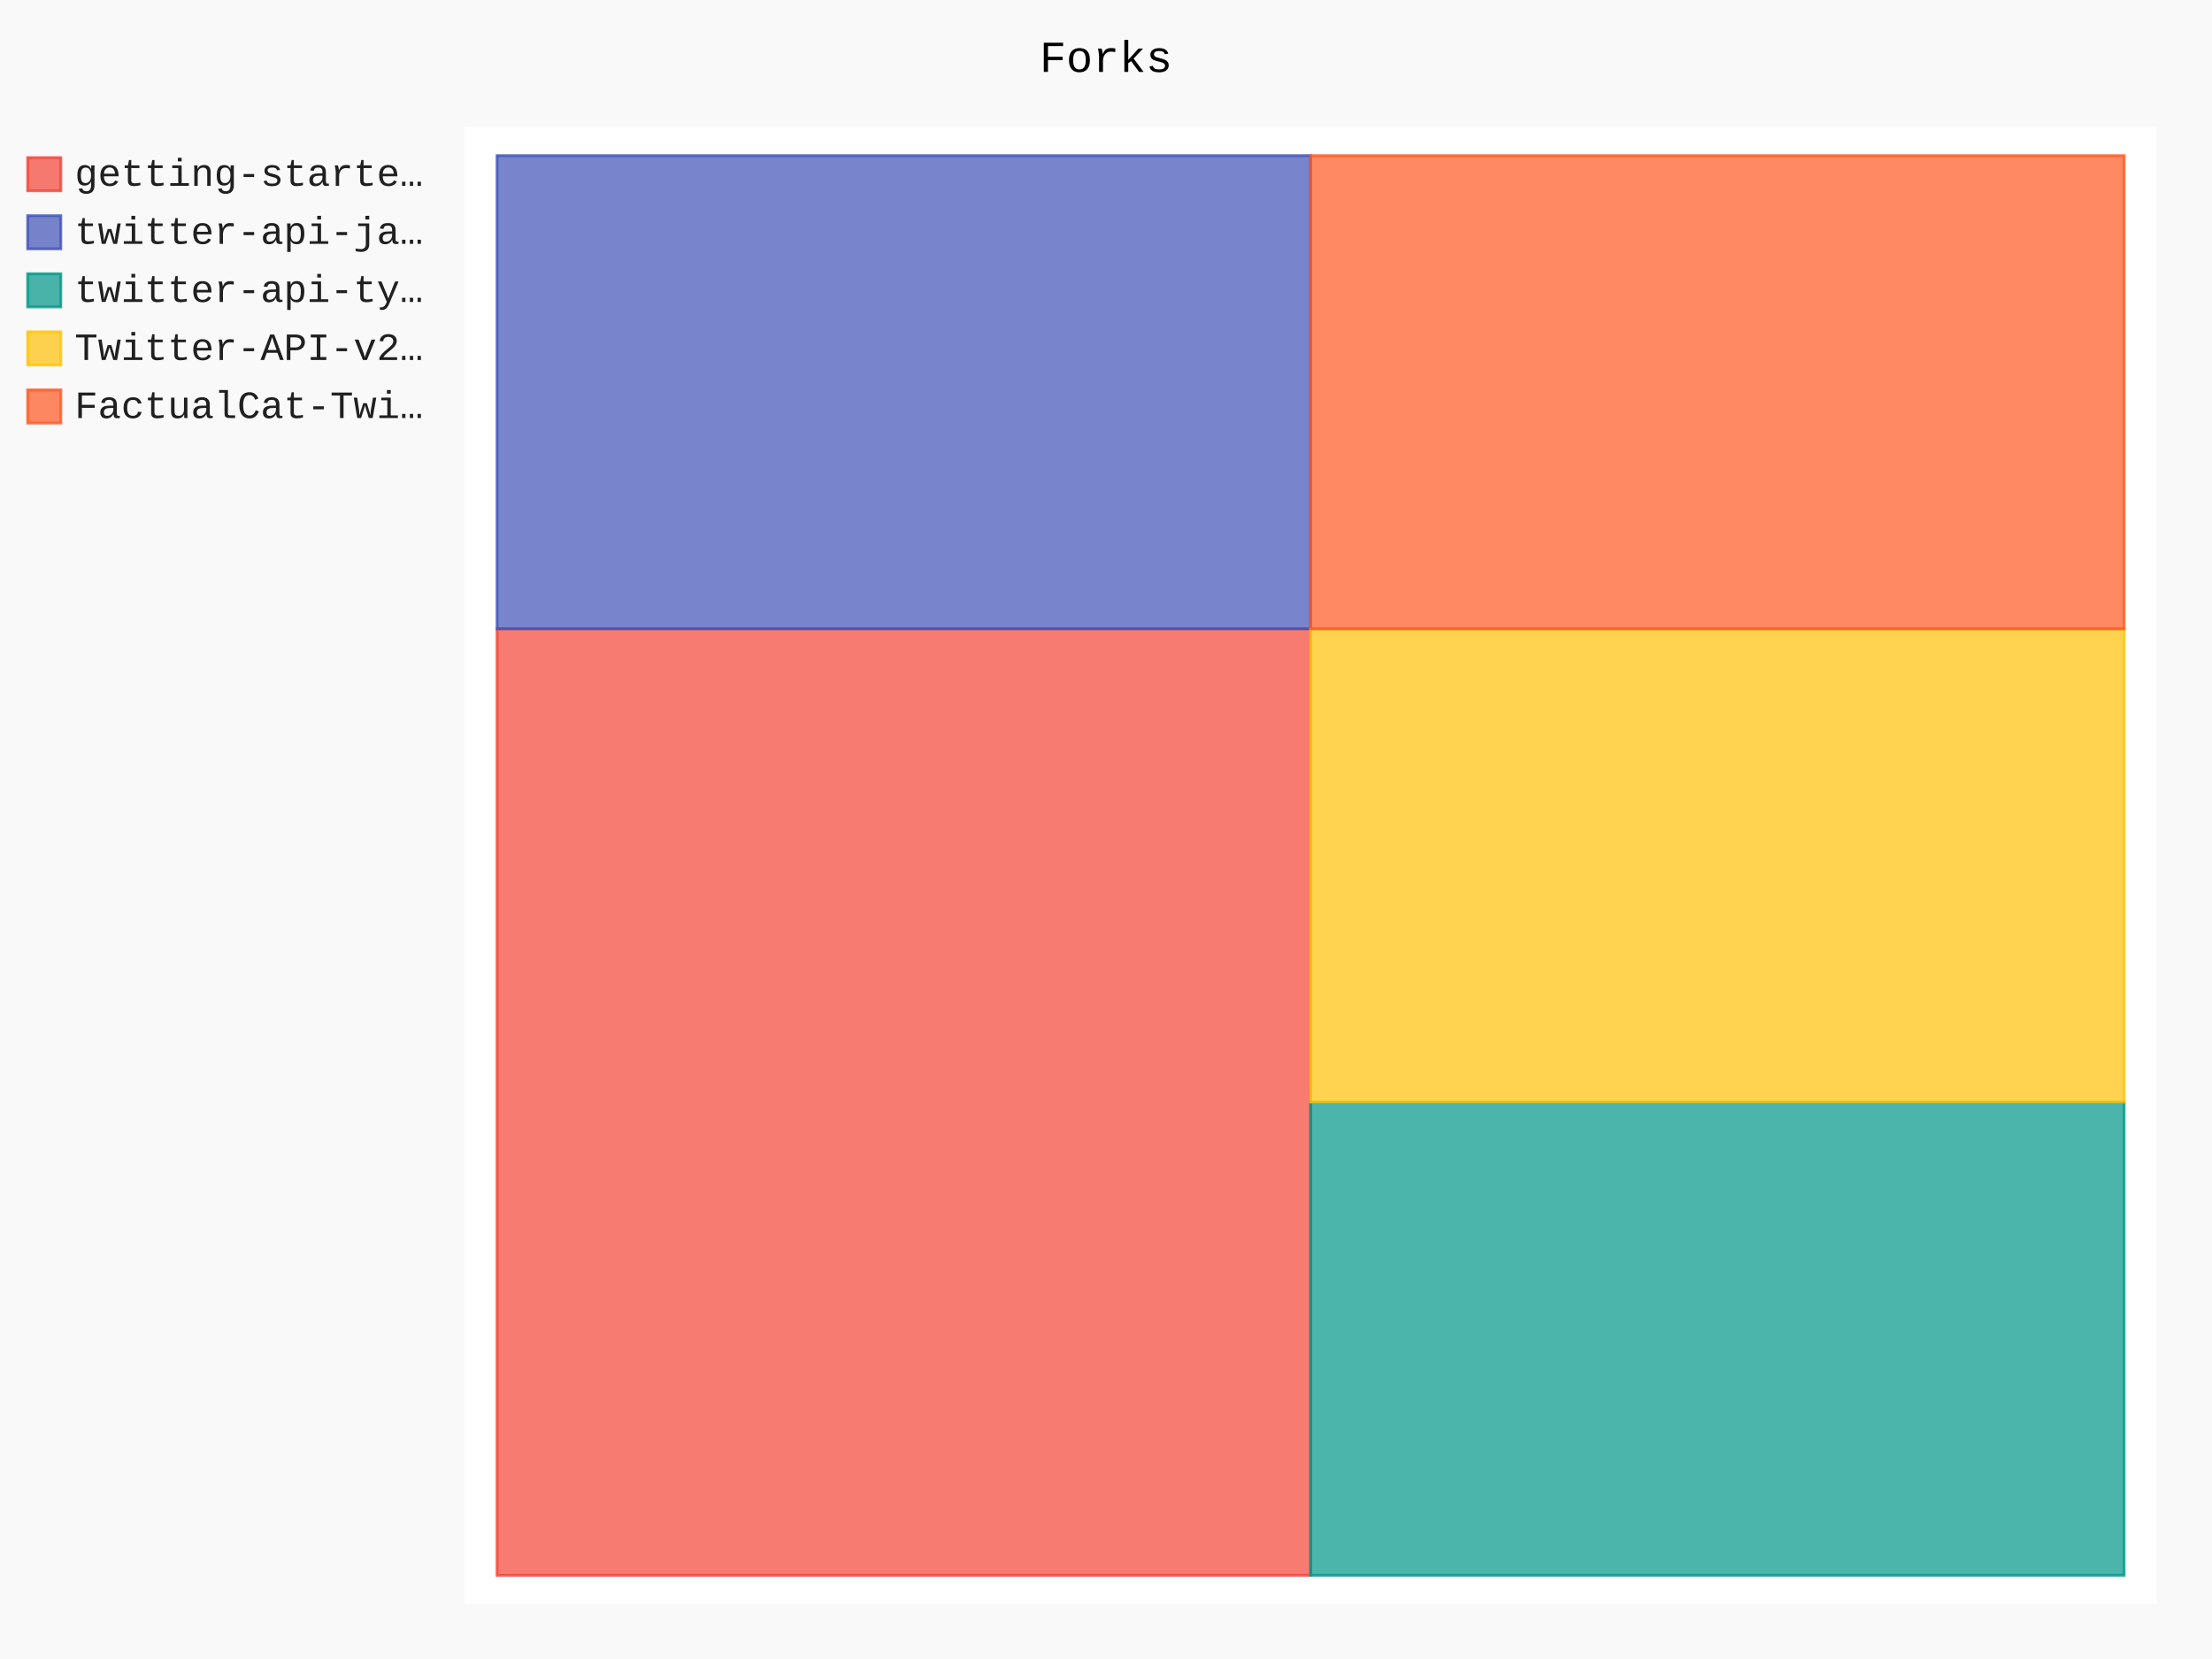
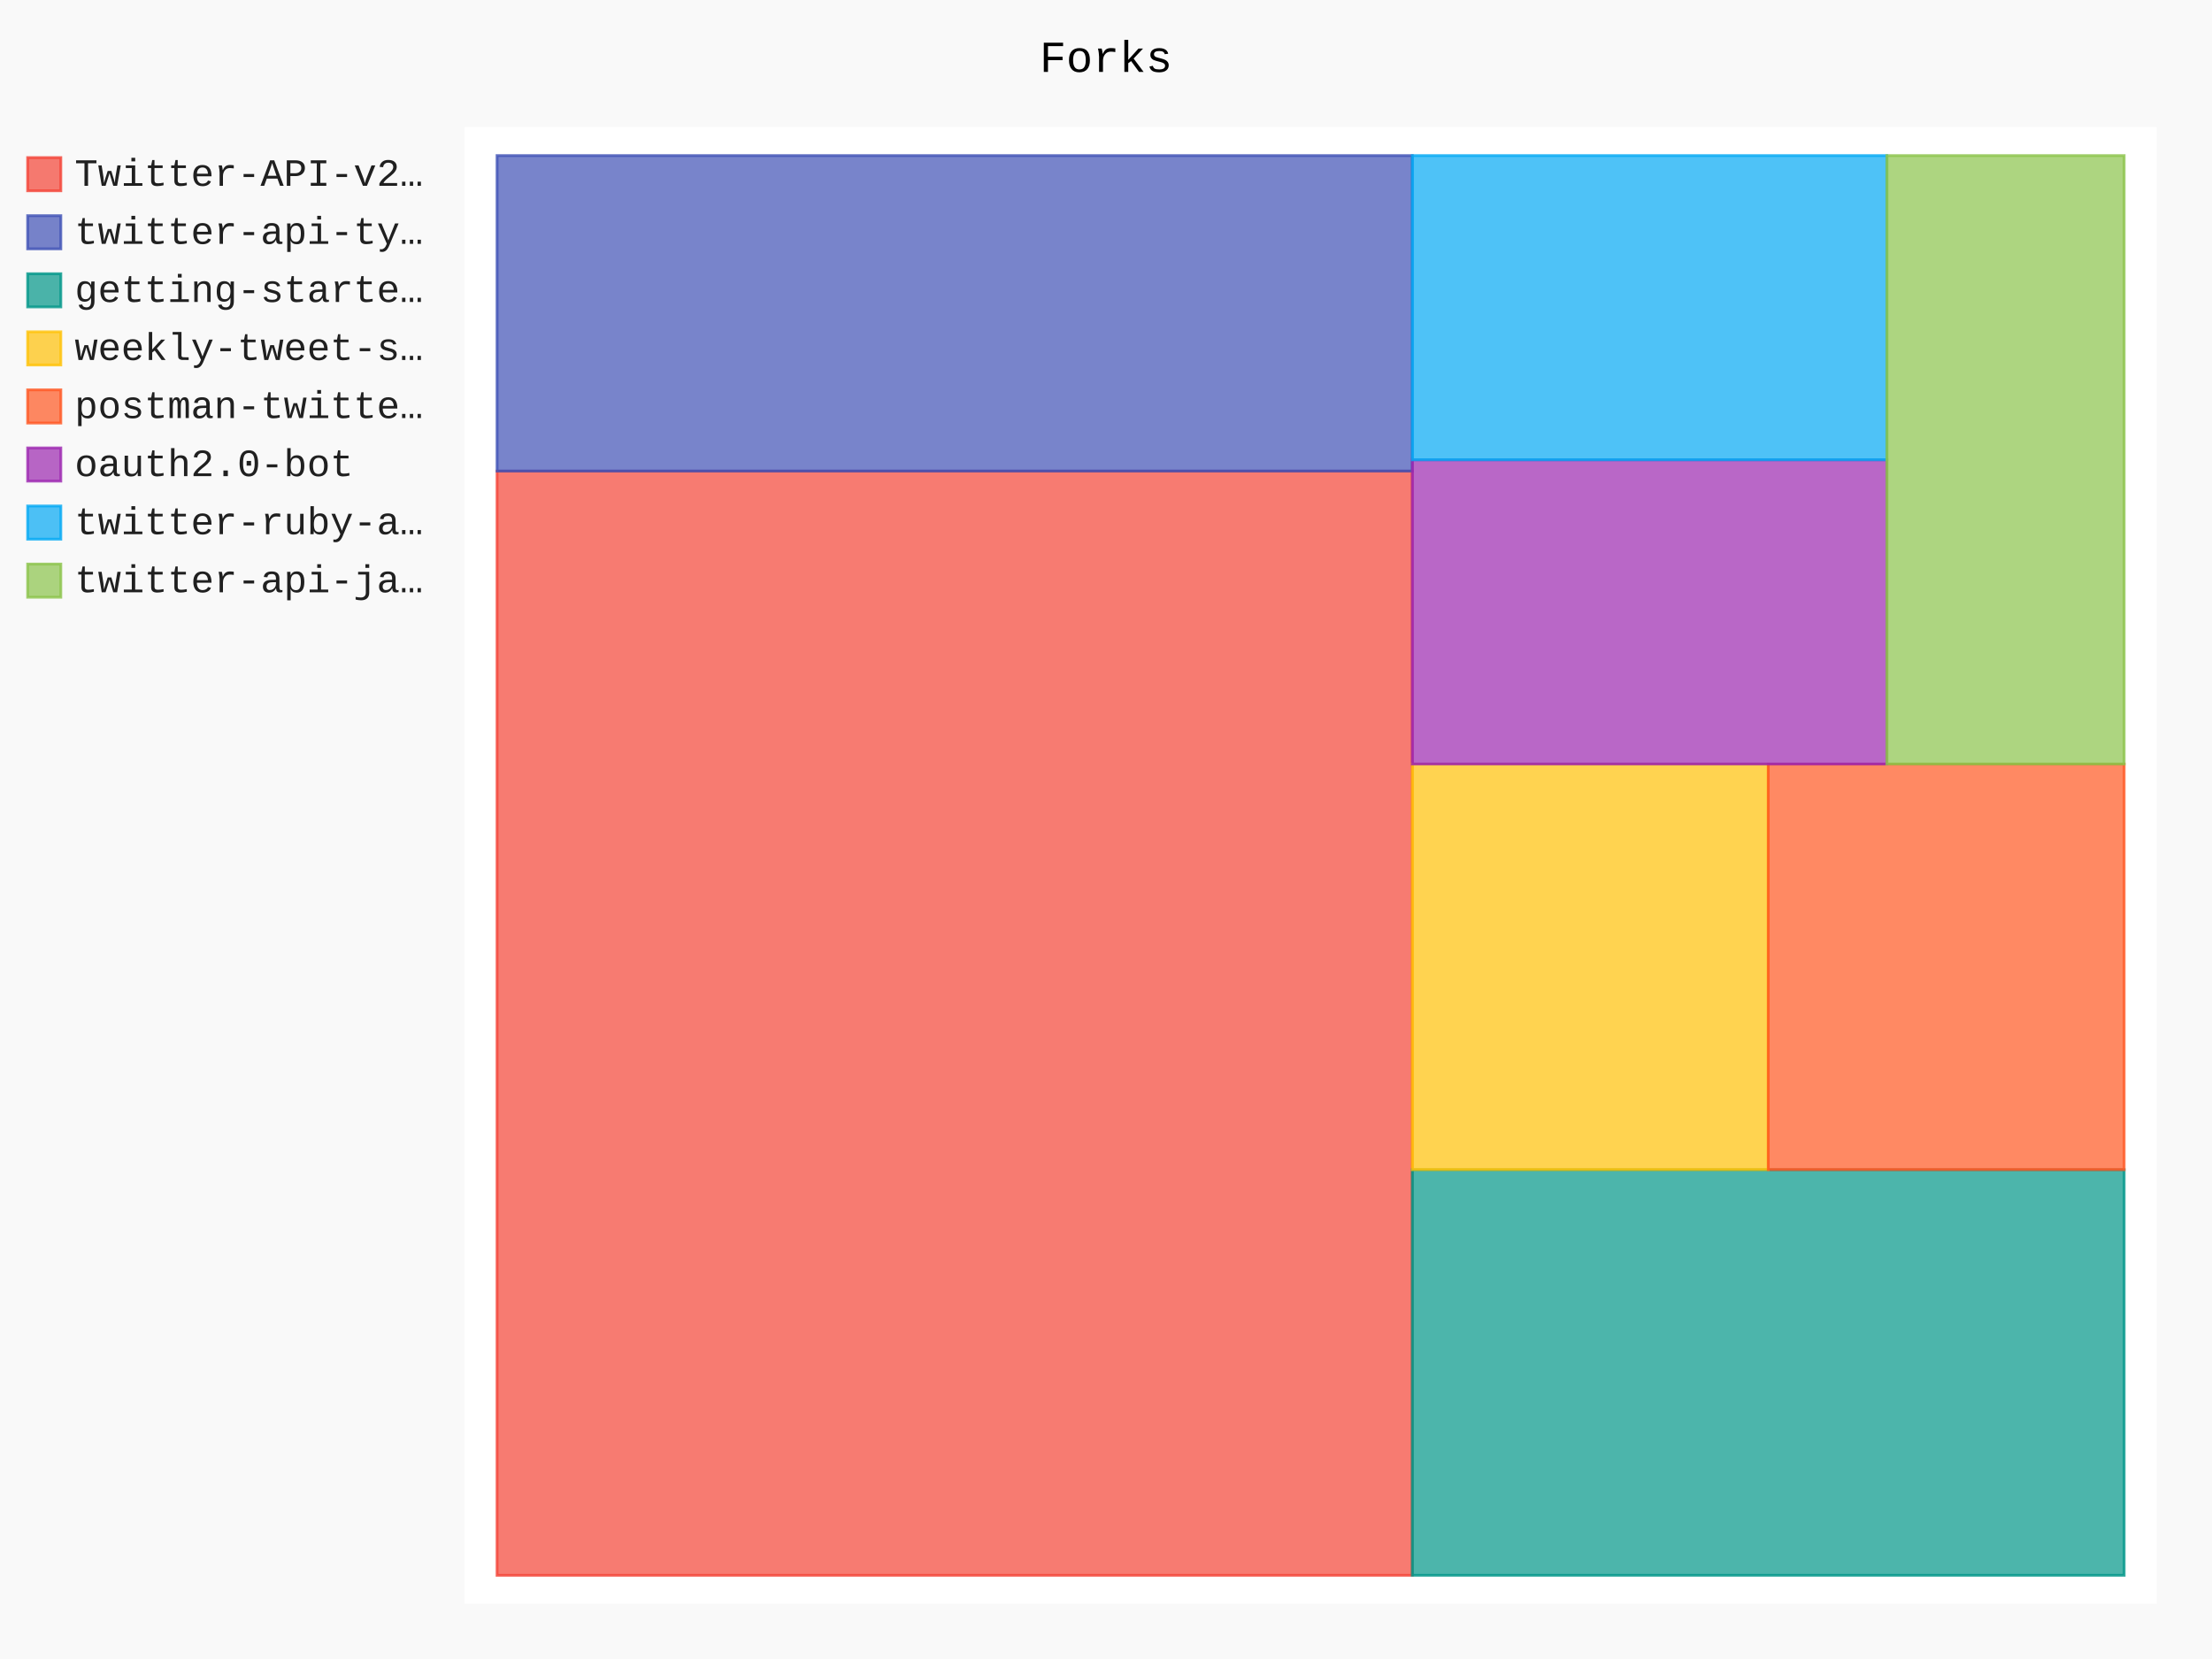
- <svg xmlns="http://www.w3.org/2000/svg" id="chart-274ac9d7-28d8-44e2-861a-fe1be96fd127" class="pygal-chart" viewBox="0 0 800 600">
+ <svg xmlns="http://www.w3.org/2000/svg" id="chart-ac10d2f8-096f-4b66-86b9-bf96e76be0cb" class="pygal-chart" viewBox="0 0 800 600">
  <defs>
-     <style type="text/css">#chart-274ac9d7-28d8-44e2-861a-fe1be96fd127{-webkit-user-select:none;-webkit-font-smoothing:antialiased;font-family:Consolas,"Liberation Mono",Menlo,Courier,monospace}#chart-274ac9d7-28d8-44e2-861a-fe1be96fd127 .title{font-family:Consolas,"Liberation Mono",Menlo,Courier,monospace;font-size:16px}#chart-274ac9d7-28d8-44e2-861a-fe1be96fd127 .legends .legend text{font-family:Consolas,"Liberation Mono",Menlo,Courier,monospace;font-size:14px}#chart-274ac9d7-28d8-44e2-861a-fe1be96fd127 .axis text{font-family:Consolas,"Liberation Mono",Menlo,Courier,monospace;font-size:10px}#chart-274ac9d7-28d8-44e2-861a-fe1be96fd127 .axis text.major{font-family:Consolas,"Liberation Mono",Menlo,Courier,monospace;font-size:10px}#chart-274ac9d7-28d8-44e2-861a-fe1be96fd127 .text-overlay text.value{font-family:Consolas,"Liberation Mono",Menlo,Courier,monospace;font-size:16px}#chart-274ac9d7-28d8-44e2-861a-fe1be96fd127 .text-overlay text.label{font-family:Consolas,"Liberation Mono",Menlo,Courier,monospace;font-size:10px}#chart-274ac9d7-28d8-44e2-861a-fe1be96fd127 .tooltip{font-family:Consolas,"Liberation Mono",Menlo,Courier,monospace;font-size:14px}#chart-274ac9d7-28d8-44e2-861a-fe1be96fd127 text.no_data{font-family:Consolas,"Liberation Mono",Menlo,Courier,monospace;font-size:64px}
- #chart-274ac9d7-28d8-44e2-861a-fe1be96fd127{background-color:rgba(249,249,249,1)}#chart-274ac9d7-28d8-44e2-861a-fe1be96fd127 path,#chart-274ac9d7-28d8-44e2-861a-fe1be96fd127 line,#chart-274ac9d7-28d8-44e2-861a-fe1be96fd127 rect,#chart-274ac9d7-28d8-44e2-861a-fe1be96fd127 circle{-webkit-transition:150ms;-moz-transition:150ms;transition:150ms}#chart-274ac9d7-28d8-44e2-861a-fe1be96fd127 .graph &gt; .background{fill:rgba(249,249,249,1)}#chart-274ac9d7-28d8-44e2-861a-fe1be96fd127 .plot &gt; .background{fill:rgba(255,255,255,1)}#chart-274ac9d7-28d8-44e2-861a-fe1be96fd127 .graph{fill:rgba(0,0,0,.87)}#chart-274ac9d7-28d8-44e2-861a-fe1be96fd127 text.no_data{fill:rgba(0,0,0,1)}#chart-274ac9d7-28d8-44e2-861a-fe1be96fd127 .title{fill:rgba(0,0,0,1)}#chart-274ac9d7-28d8-44e2-861a-fe1be96fd127 .legends .legend text{fill:rgba(0,0,0,.87)}#chart-274ac9d7-28d8-44e2-861a-fe1be96fd127 .legends .legend:hover text{fill:rgba(0,0,0,1)}#chart-274ac9d7-28d8-44e2-861a-fe1be96fd127 .axis .line{stroke:rgba(0,0,0,1)}#chart-274ac9d7-28d8-44e2-861a-fe1be96fd127 .axis .guide.line{stroke:rgba(0,0,0,.54)}#chart-274ac9d7-28d8-44e2-861a-fe1be96fd127 .axis .major.line{stroke:rgba(0,0,0,.87)}#chart-274ac9d7-28d8-44e2-861a-fe1be96fd127 .axis text.major{fill:rgba(0,0,0,1)}#chart-274ac9d7-28d8-44e2-861a-fe1be96fd127 .axis.y .guides:hover .guide.line,#chart-274ac9d7-28d8-44e2-861a-fe1be96fd127 .line-graph .axis.x .guides:hover .guide.line,#chart-274ac9d7-28d8-44e2-861a-fe1be96fd127 .stackedline-graph .axis.x .guides:hover .guide.line,#chart-274ac9d7-28d8-44e2-861a-fe1be96fd127 .xy-graph .axis.x .guides:hover .guide.line{stroke:rgba(0,0,0,1)}#chart-274ac9d7-28d8-44e2-861a-fe1be96fd127 .axis .guides:hover text{fill:rgba(0,0,0,1)}#chart-274ac9d7-28d8-44e2-861a-fe1be96fd127 .reactive{fill-opacity:.7;stroke-opacity:.8;stroke-width:1}#chart-274ac9d7-28d8-44e2-861a-fe1be96fd127 .ci{stroke:rgba(0,0,0,.87)}#chart-274ac9d7-28d8-44e2-861a-fe1be96fd127 .reactive.active,#chart-274ac9d7-28d8-44e2-861a-fe1be96fd127 .active .reactive{fill-opacity:.8;stroke-opacity:.9;stroke-width:4}#chart-274ac9d7-28d8-44e2-861a-fe1be96fd127 .ci .reactive.active{stroke-width:1.5}#chart-274ac9d7-28d8-44e2-861a-fe1be96fd127 .series text{fill:rgba(0,0,0,1)}#chart-274ac9d7-28d8-44e2-861a-fe1be96fd127 .tooltip rect{fill:rgba(255,255,255,1);stroke:rgba(0,0,0,1);-webkit-transition:opacity 150ms;-moz-transition:opacity 150ms;transition:opacity 150ms}#chart-274ac9d7-28d8-44e2-861a-fe1be96fd127 .tooltip .label{fill:rgba(0,0,0,.87)}#chart-274ac9d7-28d8-44e2-861a-fe1be96fd127 .tooltip .label{fill:rgba(0,0,0,.87)}#chart-274ac9d7-28d8-44e2-861a-fe1be96fd127 .tooltip .legend{font-size:.8em;fill:rgba(0,0,0,.54)}#chart-274ac9d7-28d8-44e2-861a-fe1be96fd127 .tooltip .x_label{font-size:.6em;fill:rgba(0,0,0,1)}#chart-274ac9d7-28d8-44e2-861a-fe1be96fd127 .tooltip .xlink{font-size:.5em;text-decoration:underline}#chart-274ac9d7-28d8-44e2-861a-fe1be96fd127 .tooltip .value{font-size:1.5em}#chart-274ac9d7-28d8-44e2-861a-fe1be96fd127 .bound{font-size:.5em}#chart-274ac9d7-28d8-44e2-861a-fe1be96fd127 .max-value{font-size:.75em;fill:rgba(0,0,0,.54)}#chart-274ac9d7-28d8-44e2-861a-fe1be96fd127 .map-element{fill:rgba(255,255,255,1);stroke:rgba(0,0,0,.54) !important}#chart-274ac9d7-28d8-44e2-861a-fe1be96fd127 .map-element .reactive{fill-opacity:inherit;stroke-opacity:inherit}#chart-274ac9d7-28d8-44e2-861a-fe1be96fd127 .color-0,#chart-274ac9d7-28d8-44e2-861a-fe1be96fd127 .color-0 a:visited{stroke:#F44336;fill:#F44336}#chart-274ac9d7-28d8-44e2-861a-fe1be96fd127 .color-1,#chart-274ac9d7-28d8-44e2-861a-fe1be96fd127 .color-1 a:visited{stroke:#3F51B5;fill:#3F51B5}#chart-274ac9d7-28d8-44e2-861a-fe1be96fd127 .color-2,#chart-274ac9d7-28d8-44e2-861a-fe1be96fd127 .color-2 a:visited{stroke:#009688;fill:#009688}#chart-274ac9d7-28d8-44e2-861a-fe1be96fd127 .color-3,#chart-274ac9d7-28d8-44e2-861a-fe1be96fd127 .color-3 a:visited{stroke:#FFC107;fill:#FFC107}#chart-274ac9d7-28d8-44e2-861a-fe1be96fd127 .color-4,#chart-274ac9d7-28d8-44e2-861a-fe1be96fd127 .color-4 a:visited{stroke:#FF5722;fill:#FF5722}#chart-274ac9d7-28d8-44e2-861a-fe1be96fd127 .text-overlay .color-0 text{fill:black}#chart-274ac9d7-28d8-44e2-861a-fe1be96fd127 .text-overlay .color-1 text{fill:black}#chart-274ac9d7-28d8-44e2-861a-fe1be96fd127 .text-overlay .color-2 text{fill:black}#chart-274ac9d7-28d8-44e2-861a-fe1be96fd127 .text-overlay .color-3 text{fill:black}#chart-274ac9d7-28d8-44e2-861a-fe1be96fd127 .text-overlay .color-4 text{fill:black}
- #chart-274ac9d7-28d8-44e2-861a-fe1be96fd127 text.no_data{text-anchor:middle}#chart-274ac9d7-28d8-44e2-861a-fe1be96fd127 .guide.line{fill:none}#chart-274ac9d7-28d8-44e2-861a-fe1be96fd127 .centered{text-anchor:middle}#chart-274ac9d7-28d8-44e2-861a-fe1be96fd127 .title{text-anchor:middle}#chart-274ac9d7-28d8-44e2-861a-fe1be96fd127 .legends .legend text{fill-opacity:1}#chart-274ac9d7-28d8-44e2-861a-fe1be96fd127 .axis.x text{text-anchor:middle}#chart-274ac9d7-28d8-44e2-861a-fe1be96fd127 .axis.x:not(.web) text[transform]{text-anchor:start}#chart-274ac9d7-28d8-44e2-861a-fe1be96fd127 .axis.x:not(.web) text[transform].backwards{text-anchor:end}#chart-274ac9d7-28d8-44e2-861a-fe1be96fd127 .axis.y text{text-anchor:end}#chart-274ac9d7-28d8-44e2-861a-fe1be96fd127 .axis.y text[transform].backwards{text-anchor:start}#chart-274ac9d7-28d8-44e2-861a-fe1be96fd127 .axis.y2 text{text-anchor:start}#chart-274ac9d7-28d8-44e2-861a-fe1be96fd127 .axis.y2 text[transform].backwards{text-anchor:end}#chart-274ac9d7-28d8-44e2-861a-fe1be96fd127 .axis .guide.line{stroke-dasharray:4,4;stroke:black}#chart-274ac9d7-28d8-44e2-861a-fe1be96fd127 .axis .major.guide.line{stroke-dasharray:6,6;stroke:black}#chart-274ac9d7-28d8-44e2-861a-fe1be96fd127 .horizontal .axis.y .guide.line,#chart-274ac9d7-28d8-44e2-861a-fe1be96fd127 .horizontal .axis.y2 .guide.line,#chart-274ac9d7-28d8-44e2-861a-fe1be96fd127 .vertical .axis.x .guide.line{opacity:0}#chart-274ac9d7-28d8-44e2-861a-fe1be96fd127 .horizontal .axis.always_show .guide.line,#chart-274ac9d7-28d8-44e2-861a-fe1be96fd127 .vertical .axis.always_show .guide.line{opacity:1 !important}#chart-274ac9d7-28d8-44e2-861a-fe1be96fd127 .axis.y .guides:hover .guide.line,#chart-274ac9d7-28d8-44e2-861a-fe1be96fd127 .axis.y2 .guides:hover .guide.line,#chart-274ac9d7-28d8-44e2-861a-fe1be96fd127 .axis.x .guides:hover .guide.line{opacity:1}#chart-274ac9d7-28d8-44e2-861a-fe1be96fd127 .axis .guides:hover text{opacity:1}#chart-274ac9d7-28d8-44e2-861a-fe1be96fd127 .nofill{fill:none}#chart-274ac9d7-28d8-44e2-861a-fe1be96fd127 .subtle-fill{fill-opacity:.2}#chart-274ac9d7-28d8-44e2-861a-fe1be96fd127 .dot{stroke-width:1px;fill-opacity:1;stroke-opacity:1}#chart-274ac9d7-28d8-44e2-861a-fe1be96fd127 .dot.active{stroke-width:5px}#chart-274ac9d7-28d8-44e2-861a-fe1be96fd127 .dot.negative{fill:transparent}#chart-274ac9d7-28d8-44e2-861a-fe1be96fd127 text,#chart-274ac9d7-28d8-44e2-861a-fe1be96fd127 tspan{stroke:none !important}#chart-274ac9d7-28d8-44e2-861a-fe1be96fd127 .series text.active{opacity:1}#chart-274ac9d7-28d8-44e2-861a-fe1be96fd127 .tooltip rect{fill-opacity:.95;stroke-width:.5}#chart-274ac9d7-28d8-44e2-861a-fe1be96fd127 .tooltip text{fill-opacity:1}#chart-274ac9d7-28d8-44e2-861a-fe1be96fd127 .showable{visibility:hidden}#chart-274ac9d7-28d8-44e2-861a-fe1be96fd127 .showable.shown{visibility:visible}#chart-274ac9d7-28d8-44e2-861a-fe1be96fd127 .gauge-background{fill:rgba(229,229,229,1);stroke:none}#chart-274ac9d7-28d8-44e2-861a-fe1be96fd127 .bg-lines{stroke:rgba(249,249,249,1);stroke-width:2px}</style>
+     <style type="text/css">#chart-ac10d2f8-096f-4b66-86b9-bf96e76be0cb{-webkit-user-select:none;-webkit-font-smoothing:antialiased;font-family:Consolas,"Liberation Mono",Menlo,Courier,monospace}#chart-ac10d2f8-096f-4b66-86b9-bf96e76be0cb .title{font-family:Consolas,"Liberation Mono",Menlo,Courier,monospace;font-size:16px}#chart-ac10d2f8-096f-4b66-86b9-bf96e76be0cb .legends .legend text{font-family:Consolas,"Liberation Mono",Menlo,Courier,monospace;font-size:14px}#chart-ac10d2f8-096f-4b66-86b9-bf96e76be0cb .axis text{font-family:Consolas,"Liberation Mono",Menlo,Courier,monospace;font-size:10px}#chart-ac10d2f8-096f-4b66-86b9-bf96e76be0cb .axis text.major{font-family:Consolas,"Liberation Mono",Menlo,Courier,monospace;font-size:10px}#chart-ac10d2f8-096f-4b66-86b9-bf96e76be0cb .text-overlay text.value{font-family:Consolas,"Liberation Mono",Menlo,Courier,monospace;font-size:16px}#chart-ac10d2f8-096f-4b66-86b9-bf96e76be0cb .text-overlay text.label{font-family:Consolas,"Liberation Mono",Menlo,Courier,monospace;font-size:10px}#chart-ac10d2f8-096f-4b66-86b9-bf96e76be0cb .tooltip{font-family:Consolas,"Liberation Mono",Menlo,Courier,monospace;font-size:14px}#chart-ac10d2f8-096f-4b66-86b9-bf96e76be0cb text.no_data{font-family:Consolas,"Liberation Mono",Menlo,Courier,monospace;font-size:64px}
+ #chart-ac10d2f8-096f-4b66-86b9-bf96e76be0cb{background-color:rgba(249,249,249,1)}#chart-ac10d2f8-096f-4b66-86b9-bf96e76be0cb path,#chart-ac10d2f8-096f-4b66-86b9-bf96e76be0cb line,#chart-ac10d2f8-096f-4b66-86b9-bf96e76be0cb rect,#chart-ac10d2f8-096f-4b66-86b9-bf96e76be0cb circle{-webkit-transition:150ms;-moz-transition:150ms;transition:150ms}#chart-ac10d2f8-096f-4b66-86b9-bf96e76be0cb .graph &gt; .background{fill:rgba(249,249,249,1)}#chart-ac10d2f8-096f-4b66-86b9-bf96e76be0cb .plot &gt; .background{fill:rgba(255,255,255,1)}#chart-ac10d2f8-096f-4b66-86b9-bf96e76be0cb .graph{fill:rgba(0,0,0,.87)}#chart-ac10d2f8-096f-4b66-86b9-bf96e76be0cb text.no_data{fill:rgba(0,0,0,1)}#chart-ac10d2f8-096f-4b66-86b9-bf96e76be0cb .title{fill:rgba(0,0,0,1)}#chart-ac10d2f8-096f-4b66-86b9-bf96e76be0cb .legends .legend text{fill:rgba(0,0,0,.87)}#chart-ac10d2f8-096f-4b66-86b9-bf96e76be0cb .legends .legend:hover text{fill:rgba(0,0,0,1)}#chart-ac10d2f8-096f-4b66-86b9-bf96e76be0cb .axis .line{stroke:rgba(0,0,0,1)}#chart-ac10d2f8-096f-4b66-86b9-bf96e76be0cb .axis .guide.line{stroke:rgba(0,0,0,.54)}#chart-ac10d2f8-096f-4b66-86b9-bf96e76be0cb .axis .major.line{stroke:rgba(0,0,0,.87)}#chart-ac10d2f8-096f-4b66-86b9-bf96e76be0cb .axis text.major{fill:rgba(0,0,0,1)}#chart-ac10d2f8-096f-4b66-86b9-bf96e76be0cb .axis.y .guides:hover .guide.line,#chart-ac10d2f8-096f-4b66-86b9-bf96e76be0cb .line-graph .axis.x .guides:hover .guide.line,#chart-ac10d2f8-096f-4b66-86b9-bf96e76be0cb .stackedline-graph .axis.x .guides:hover .guide.line,#chart-ac10d2f8-096f-4b66-86b9-bf96e76be0cb .xy-graph .axis.x .guides:hover .guide.line{stroke:rgba(0,0,0,1)}#chart-ac10d2f8-096f-4b66-86b9-bf96e76be0cb .axis .guides:hover text{fill:rgba(0,0,0,1)}#chart-ac10d2f8-096f-4b66-86b9-bf96e76be0cb .reactive{fill-opacity:.7;stroke-opacity:.8;stroke-width:1}#chart-ac10d2f8-096f-4b66-86b9-bf96e76be0cb .ci{stroke:rgba(0,0,0,.87)}#chart-ac10d2f8-096f-4b66-86b9-bf96e76be0cb .reactive.active,#chart-ac10d2f8-096f-4b66-86b9-bf96e76be0cb .active .reactive{fill-opacity:.8;stroke-opacity:.9;stroke-width:4}#chart-ac10d2f8-096f-4b66-86b9-bf96e76be0cb .ci .reactive.active{stroke-width:1.5}#chart-ac10d2f8-096f-4b66-86b9-bf96e76be0cb .series text{fill:rgba(0,0,0,1)}#chart-ac10d2f8-096f-4b66-86b9-bf96e76be0cb .tooltip rect{fill:rgba(255,255,255,1);stroke:rgba(0,0,0,1);-webkit-transition:opacity 150ms;-moz-transition:opacity 150ms;transition:opacity 150ms}#chart-ac10d2f8-096f-4b66-86b9-bf96e76be0cb .tooltip .label{fill:rgba(0,0,0,.87)}#chart-ac10d2f8-096f-4b66-86b9-bf96e76be0cb .tooltip .label{fill:rgba(0,0,0,.87)}#chart-ac10d2f8-096f-4b66-86b9-bf96e76be0cb .tooltip .legend{font-size:.8em;fill:rgba(0,0,0,.54)}#chart-ac10d2f8-096f-4b66-86b9-bf96e76be0cb .tooltip .x_label{font-size:.6em;fill:rgba(0,0,0,1)}#chart-ac10d2f8-096f-4b66-86b9-bf96e76be0cb .tooltip .xlink{font-size:.5em;text-decoration:underline}#chart-ac10d2f8-096f-4b66-86b9-bf96e76be0cb .tooltip .value{font-size:1.5em}#chart-ac10d2f8-096f-4b66-86b9-bf96e76be0cb .bound{font-size:.5em}#chart-ac10d2f8-096f-4b66-86b9-bf96e76be0cb .max-value{font-size:.75em;fill:rgba(0,0,0,.54)}#chart-ac10d2f8-096f-4b66-86b9-bf96e76be0cb .map-element{fill:rgba(255,255,255,1);stroke:rgba(0,0,0,.54) !important}#chart-ac10d2f8-096f-4b66-86b9-bf96e76be0cb .map-element .reactive{fill-opacity:inherit;stroke-opacity:inherit}#chart-ac10d2f8-096f-4b66-86b9-bf96e76be0cb .color-0,#chart-ac10d2f8-096f-4b66-86b9-bf96e76be0cb .color-0 a:visited{stroke:#F44336;fill:#F44336}#chart-ac10d2f8-096f-4b66-86b9-bf96e76be0cb .color-1,#chart-ac10d2f8-096f-4b66-86b9-bf96e76be0cb .color-1 a:visited{stroke:#3F51B5;fill:#3F51B5}#chart-ac10d2f8-096f-4b66-86b9-bf96e76be0cb .color-2,#chart-ac10d2f8-096f-4b66-86b9-bf96e76be0cb .color-2 a:visited{stroke:#009688;fill:#009688}#chart-ac10d2f8-096f-4b66-86b9-bf96e76be0cb .color-3,#chart-ac10d2f8-096f-4b66-86b9-bf96e76be0cb .color-3 a:visited{stroke:#FFC107;fill:#FFC107}#chart-ac10d2f8-096f-4b66-86b9-bf96e76be0cb .color-4,#chart-ac10d2f8-096f-4b66-86b9-bf96e76be0cb .color-4 a:visited{stroke:#FF5722;fill:#FF5722}#chart-ac10d2f8-096f-4b66-86b9-bf96e76be0cb .color-5,#chart-ac10d2f8-096f-4b66-86b9-bf96e76be0cb .color-5 a:visited{stroke:#9C27B0;fill:#9C27B0}#chart-ac10d2f8-096f-4b66-86b9-bf96e76be0cb .color-6,#chart-ac10d2f8-096f-4b66-86b9-bf96e76be0cb .color-6 a:visited{stroke:#03A9F4;fill:#03A9F4}#chart-ac10d2f8-096f-4b66-86b9-bf96e76be0cb .color-7,#chart-ac10d2f8-096f-4b66-86b9-bf96e76be0cb .color-7 a:visited{stroke:#8BC34A;fill:#8BC34A}#chart-ac10d2f8-096f-4b66-86b9-bf96e76be0cb .text-overlay .color-0 text{fill:black}#chart-ac10d2f8-096f-4b66-86b9-bf96e76be0cb .text-overlay .color-1 text{fill:black}#chart-ac10d2f8-096f-4b66-86b9-bf96e76be0cb .text-overlay .color-2 text{fill:black}#chart-ac10d2f8-096f-4b66-86b9-bf96e76be0cb .text-overlay .color-3 text{fill:black}#chart-ac10d2f8-096f-4b66-86b9-bf96e76be0cb .text-overlay .color-4 text{fill:black}#chart-ac10d2f8-096f-4b66-86b9-bf96e76be0cb .text-overlay .color-5 text{fill:black}#chart-ac10d2f8-096f-4b66-86b9-bf96e76be0cb .text-overlay .color-6 text{fill:black}#chart-ac10d2f8-096f-4b66-86b9-bf96e76be0cb .text-overlay .color-7 text{fill:black}
+ #chart-ac10d2f8-096f-4b66-86b9-bf96e76be0cb text.no_data{text-anchor:middle}#chart-ac10d2f8-096f-4b66-86b9-bf96e76be0cb .guide.line{fill:none}#chart-ac10d2f8-096f-4b66-86b9-bf96e76be0cb .centered{text-anchor:middle}#chart-ac10d2f8-096f-4b66-86b9-bf96e76be0cb .title{text-anchor:middle}#chart-ac10d2f8-096f-4b66-86b9-bf96e76be0cb .legends .legend text{fill-opacity:1}#chart-ac10d2f8-096f-4b66-86b9-bf96e76be0cb .axis.x text{text-anchor:middle}#chart-ac10d2f8-096f-4b66-86b9-bf96e76be0cb .axis.x:not(.web) text[transform]{text-anchor:start}#chart-ac10d2f8-096f-4b66-86b9-bf96e76be0cb .axis.x:not(.web) text[transform].backwards{text-anchor:end}#chart-ac10d2f8-096f-4b66-86b9-bf96e76be0cb .axis.y text{text-anchor:end}#chart-ac10d2f8-096f-4b66-86b9-bf96e76be0cb .axis.y text[transform].backwards{text-anchor:start}#chart-ac10d2f8-096f-4b66-86b9-bf96e76be0cb .axis.y2 text{text-anchor:start}#chart-ac10d2f8-096f-4b66-86b9-bf96e76be0cb .axis.y2 text[transform].backwards{text-anchor:end}#chart-ac10d2f8-096f-4b66-86b9-bf96e76be0cb .axis .guide.line{stroke-dasharray:4,4;stroke:black}#chart-ac10d2f8-096f-4b66-86b9-bf96e76be0cb .axis .major.guide.line{stroke-dasharray:6,6;stroke:black}#chart-ac10d2f8-096f-4b66-86b9-bf96e76be0cb .horizontal .axis.y .guide.line,#chart-ac10d2f8-096f-4b66-86b9-bf96e76be0cb .horizontal .axis.y2 .guide.line,#chart-ac10d2f8-096f-4b66-86b9-bf96e76be0cb .vertical .axis.x .guide.line{opacity:0}#chart-ac10d2f8-096f-4b66-86b9-bf96e76be0cb .horizontal .axis.always_show .guide.line,#chart-ac10d2f8-096f-4b66-86b9-bf96e76be0cb .vertical .axis.always_show .guide.line{opacity:1 !important}#chart-ac10d2f8-096f-4b66-86b9-bf96e76be0cb .axis.y .guides:hover .guide.line,#chart-ac10d2f8-096f-4b66-86b9-bf96e76be0cb .axis.y2 .guides:hover .guide.line,#chart-ac10d2f8-096f-4b66-86b9-bf96e76be0cb .axis.x .guides:hover .guide.line{opacity:1}#chart-ac10d2f8-096f-4b66-86b9-bf96e76be0cb .axis .guides:hover text{opacity:1}#chart-ac10d2f8-096f-4b66-86b9-bf96e76be0cb .nofill{fill:none}#chart-ac10d2f8-096f-4b66-86b9-bf96e76be0cb .subtle-fill{fill-opacity:.2}#chart-ac10d2f8-096f-4b66-86b9-bf96e76be0cb .dot{stroke-width:1px;fill-opacity:1;stroke-opacity:1}#chart-ac10d2f8-096f-4b66-86b9-bf96e76be0cb .dot.active{stroke-width:5px}#chart-ac10d2f8-096f-4b66-86b9-bf96e76be0cb .dot.negative{fill:transparent}#chart-ac10d2f8-096f-4b66-86b9-bf96e76be0cb text,#chart-ac10d2f8-096f-4b66-86b9-bf96e76be0cb tspan{stroke:none !important}#chart-ac10d2f8-096f-4b66-86b9-bf96e76be0cb .series text.active{opacity:1}#chart-ac10d2f8-096f-4b66-86b9-bf96e76be0cb .tooltip rect{fill-opacity:.95;stroke-width:.5}#chart-ac10d2f8-096f-4b66-86b9-bf96e76be0cb .tooltip text{fill-opacity:1}#chart-ac10d2f8-096f-4b66-86b9-bf96e76be0cb .showable{visibility:hidden}#chart-ac10d2f8-096f-4b66-86b9-bf96e76be0cb .showable.shown{visibility:visible}#chart-ac10d2f8-096f-4b66-86b9-bf96e76be0cb .gauge-background{fill:rgba(229,229,229,1);stroke:none}#chart-ac10d2f8-096f-4b66-86b9-bf96e76be0cb .bg-lines{stroke:rgba(249,249,249,1);stroke-width:2px}</style>
  </defs>
  <g class="graph treemap-graph vertical">
    <rect x="0" y="0" width="800" height="600" class="background" />
    <g transform="translate(168, 46)" class="plot">
      <rect x="0" y="0" width="612.0" height="534" class="background" />
      <g class="series serie-0 color-0">
        <g class="rects">
          <g class="rect">
-             <rect x="11.769" y="181.423" width="294.231" height="342.308" class="rect reactive tooltip-trigger" />
+             <rect x="11.769" y="124.372" width="331.01" height="399.359" class="rect reactive tooltip-trigger" />
          </g>
        </g>
      </g>
      <g class="series serie-1 color-1">
        <g class="rects">
          <g class="rect">
-             <rect x="11.769" y="10.269" width="294.231" height="171.154" class="rect reactive tooltip-trigger" />
+             <rect x="11.769" y="10.269" width="331.01" height="114.103" class="rect reactive tooltip-trigger" />
          </g>
        </g>
      </g>
      <g class="series serie-2 color-2">
        <g class="rects">
          <g class="rect">
-             <rect x="306.0" y="352.577" width="294.231" height="171.154" class="rect reactive tooltip-trigger" />
+             <rect x="342.779" y="377.027" width="257.452" height="146.703" class="rect reactive tooltip-trigger" />
          </g>
        </g>
      </g>
      <g class="series serie-3 color-3">
        <g class="rects">
          <g class="rect">
-             <rect x="306.0" y="181.423" width="294.231" height="171.154" class="rect reactive tooltip-trigger" />
+             <rect x="342.779" y="230.324" width="128.726" height="146.703" class="rect reactive tooltip-trigger" />
          </g>
        </g>
      </g>
      <g class="series serie-4 color-4">
        <g class="rects">
          <g class="rect">
-             <rect x="306.0" y="10.269" width="294.231" height="171.154" class="rect reactive tooltip-trigger" />
+             <rect x="471.505" y="230.324" width="128.726" height="146.703" class="rect reactive tooltip-trigger" />
+           </g>
+         </g>
+       </g>
+       <g class="series serie-5 color-5">
+         <g class="rects">
+           <g class="rect">
+             <rect x="342.779" y="120.297" width="171.635" height="110.027" class="rect reactive tooltip-trigger" />
+           </g>
+         </g>
+       </g>
+       <g class="series serie-6 color-6">
+         <g class="rects">
+           <g class="rect">
+             <rect x="342.779" y="10.269" width="171.635" height="110.027" class="rect reactive tooltip-trigger" />
+           </g>
+         </g>
+       </g>
+       <g class="series serie-7 color-7">
+         <g class="rects">
+           <g class="rect">
+             <rect x="514.413" y="10.269" width="85.817" height="220.055" class="rect reactive tooltip-trigger" />
          </g>
        </g>
      </g>
    </g>
    <g class="titles">
      <text x="400.0" y="26" class="title plot_title">Forks</text>
    </g>
    <g transform="translate(168, 46)" class="plot overlay">
      <g class="series serie-0 color-0" />
      <g class="series serie-1 color-1" />
      <g class="series serie-2 color-2" />
      <g class="series serie-3 color-3" />
      <g class="series serie-4 color-4" />
+       <g class="series serie-5 color-5" />
+       <g class="series serie-6 color-6" />
+       <g class="series serie-7 color-7" />
    </g>
    <g transform="translate(168, 46)" class="plot text-overlay">
      <g class="series serie-0 color-0" />
      <g class="series serie-1 color-1" />
      <g class="series serie-2 color-2" />
      <g class="series serie-3 color-3" />
      <g class="series serie-4 color-4" />
+       <g class="series serie-5 color-5" />
+       <g class="series serie-6 color-6" />
+       <g class="series serie-7 color-7" />
    </g>
    <g transform="translate(168, 46)" class="plot tooltip-overlay">
      <g transform="translate(0 0)" style="opacity: 0" class="tooltip">
        <rect rx="0" ry="0" width="0" height="0" class="tooltip-box" />
        <g class="text" />
      </g>
    </g>
    <g transform="translate(10, 56)" class="legends">
      <g id="activate-serie-0" class="legend reactive activate-serie">
        <rect x="0.0" y="1.0" width="12" height="12" class="color-0 reactive" />
-         <text x="17.0" y="11.2">getting-starte…</text>
+         <text x="17.0" y="11.2">Twitter-API-v2…</text>
      </g>
      <g id="activate-serie-1" class="legend reactive activate-serie">
        <rect x="0.0" y="22.0" width="12" height="12" class="color-1 reactive" />
-         <text x="17.0" y="32.2">twitter-api-ja…</text>
+         <text x="17.0" y="32.2">twitter-api-ty…</text>
      </g>
      <g id="activate-serie-2" class="legend reactive activate-serie">
        <rect x="0.0" y="43.0" width="12" height="12" class="color-2 reactive" />
-         <text x="17.0" y="53.2">twitter-api-ty…</text>
+         <text x="17.0" y="53.2">getting-starte…</text>
      </g>
      <g id="activate-serie-3" class="legend reactive activate-serie">
        <rect x="0.0" y="64.0" width="12" height="12" class="color-3 reactive" />
-         <text x="17.0" y="74.2">Twitter-API-v2…</text>
+         <text x="17.0" y="74.2">weekly-tweet-s…</text>
      </g>
      <g id="activate-serie-4" class="legend reactive activate-serie">
        <rect x="0.0" y="85.0" width="12" height="12" class="color-4 reactive" />
-         <text x="17.0" y="95.2">FactualCat-Twi…</text>
+         <text x="17.0" y="95.2">postman-twitte…</text>
+       </g>
+       <g id="activate-serie-5" class="legend reactive activate-serie">
+         <rect x="0.0" y="106.0" width="12" height="12" class="color-5 reactive" />
+         <text x="17.0" y="116.2">oauth2.0-bot</text>
+       </g>
+       <g id="activate-serie-6" class="legend reactive activate-serie">
+         <rect x="0.0" y="127.0" width="12" height="12" class="color-6 reactive" />
+         <text x="17.0" y="137.2">twitter-ruby-a…</text>
+       </g>
+       <g id="activate-serie-7" class="legend reactive activate-serie">
+         <rect x="0.0" y="148.0" width="12" height="12" class="color-7 reactive" />
+         <text x="17.0" y="158.2">twitter-api-ja…</text>
      </g>
    </g>
    <g transform="translate(790, 56)" class="legends" />
  </g>
</svg>
